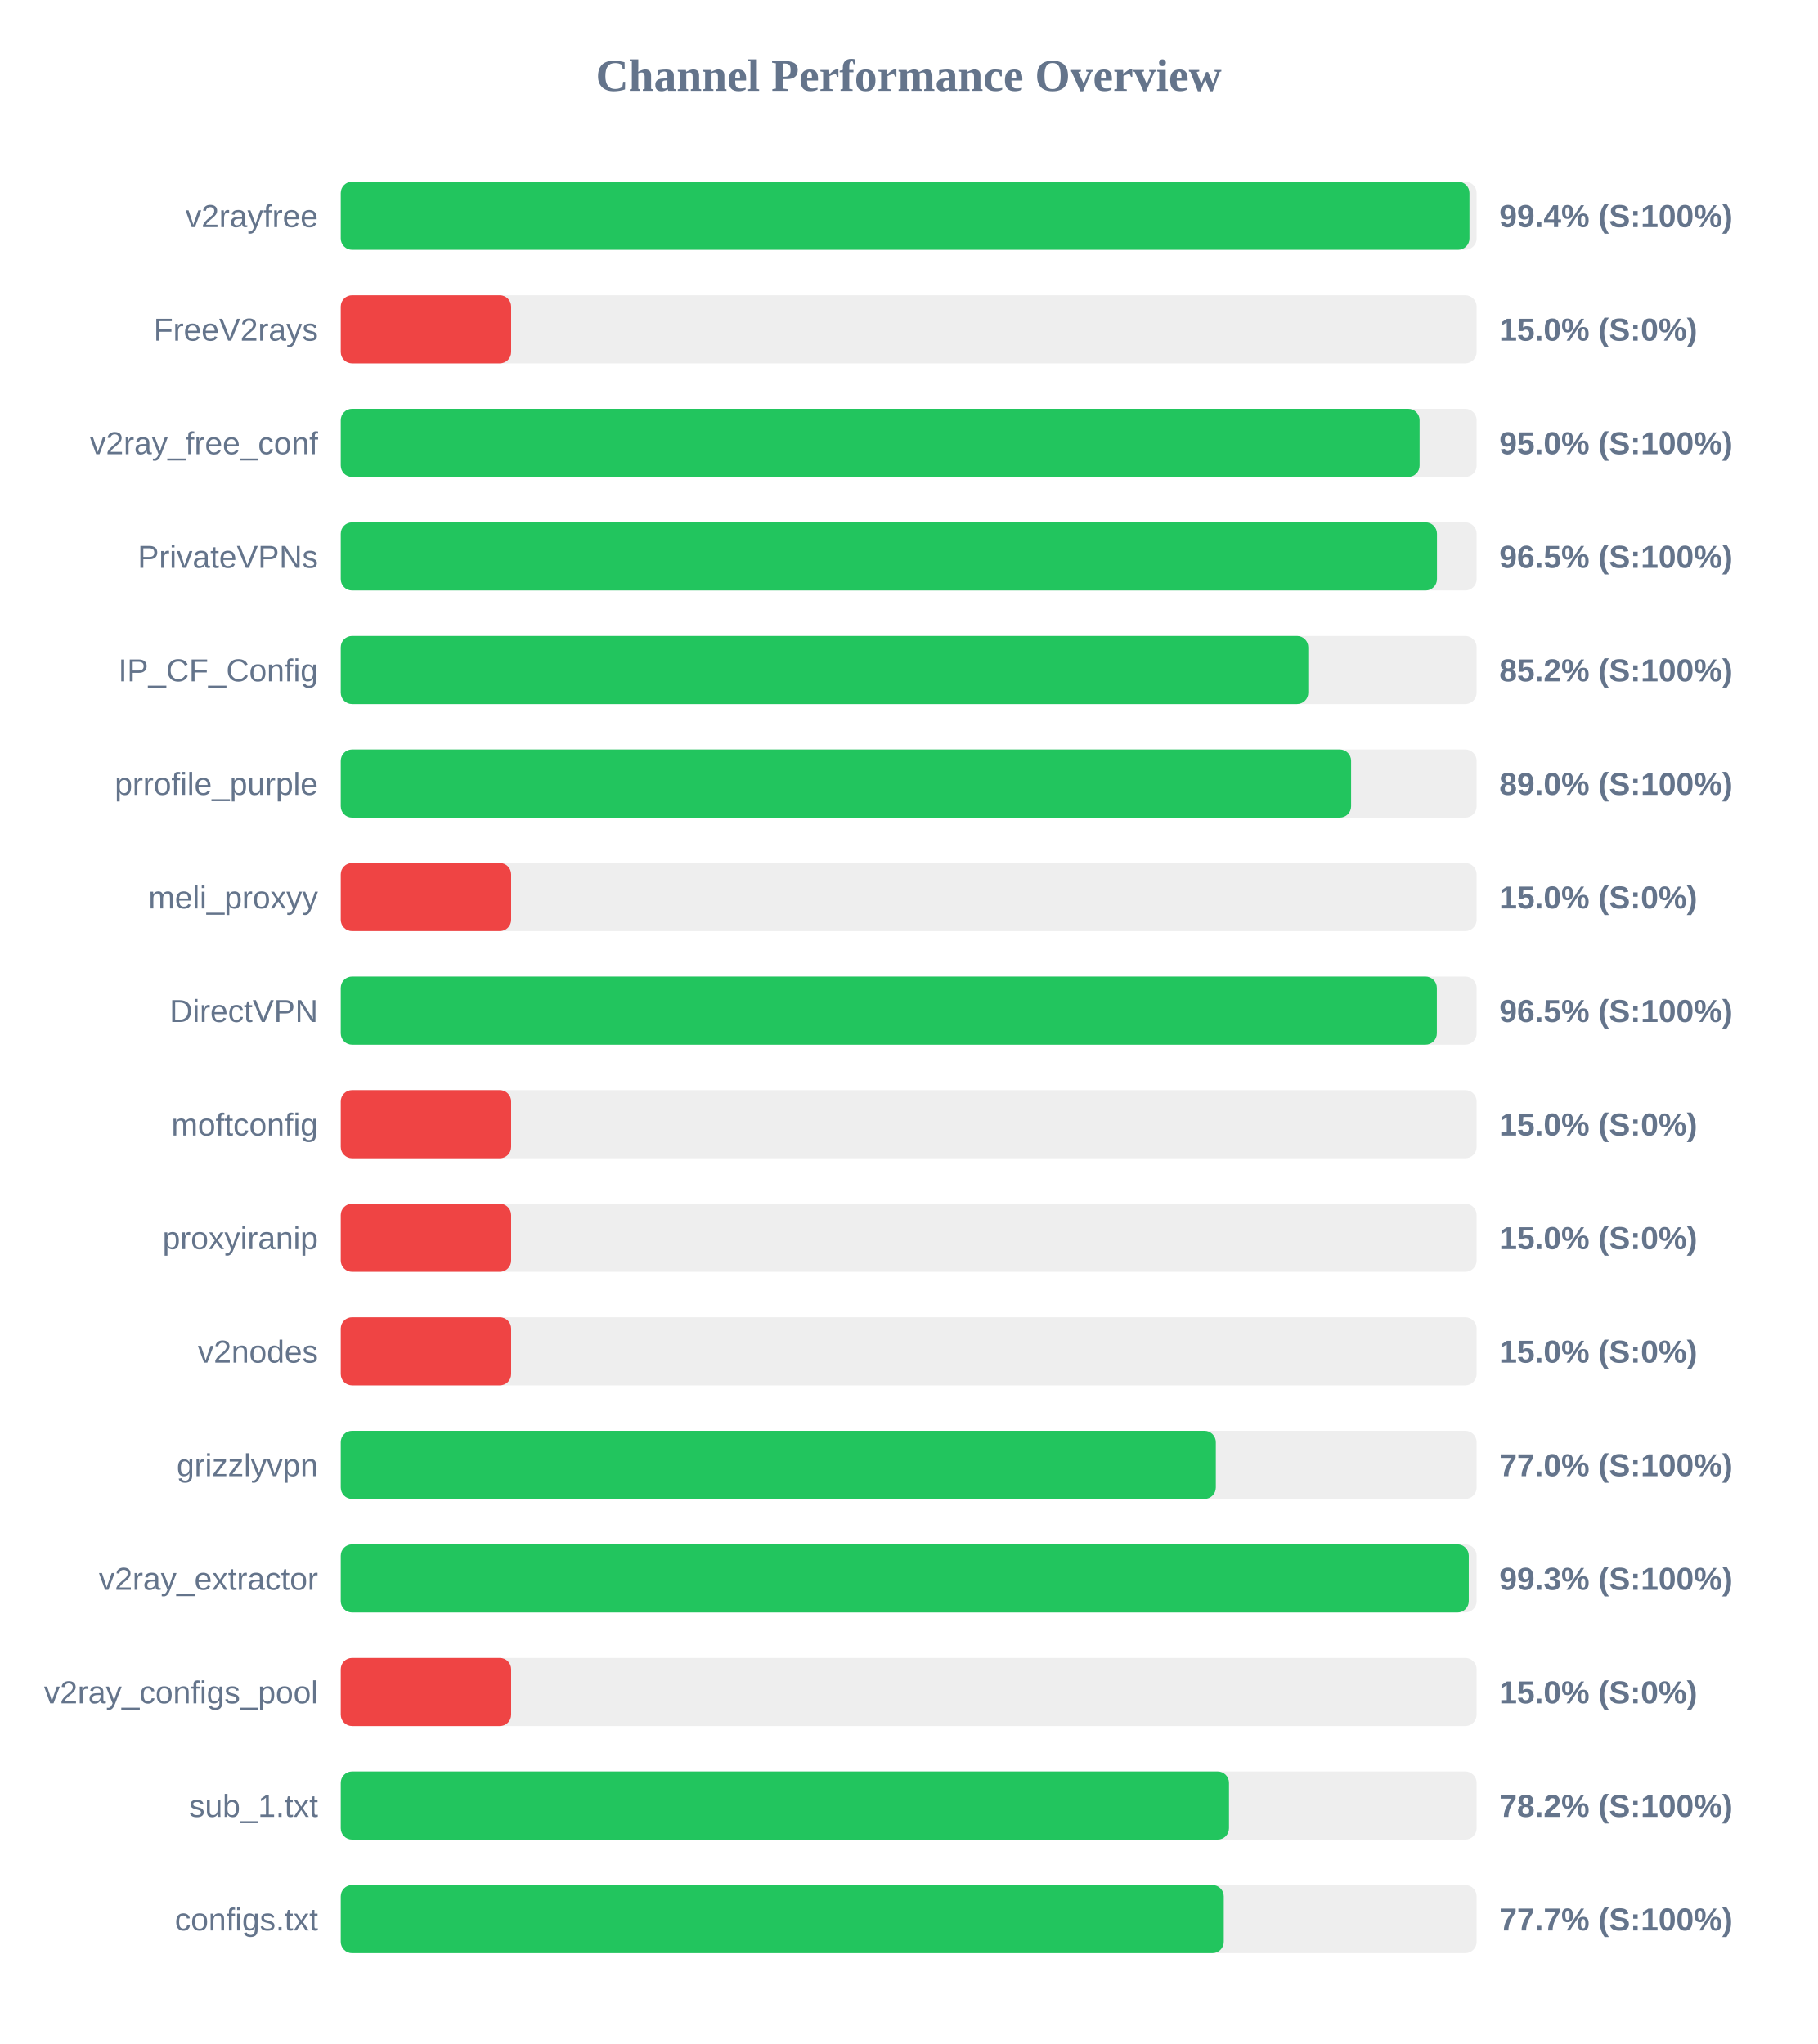
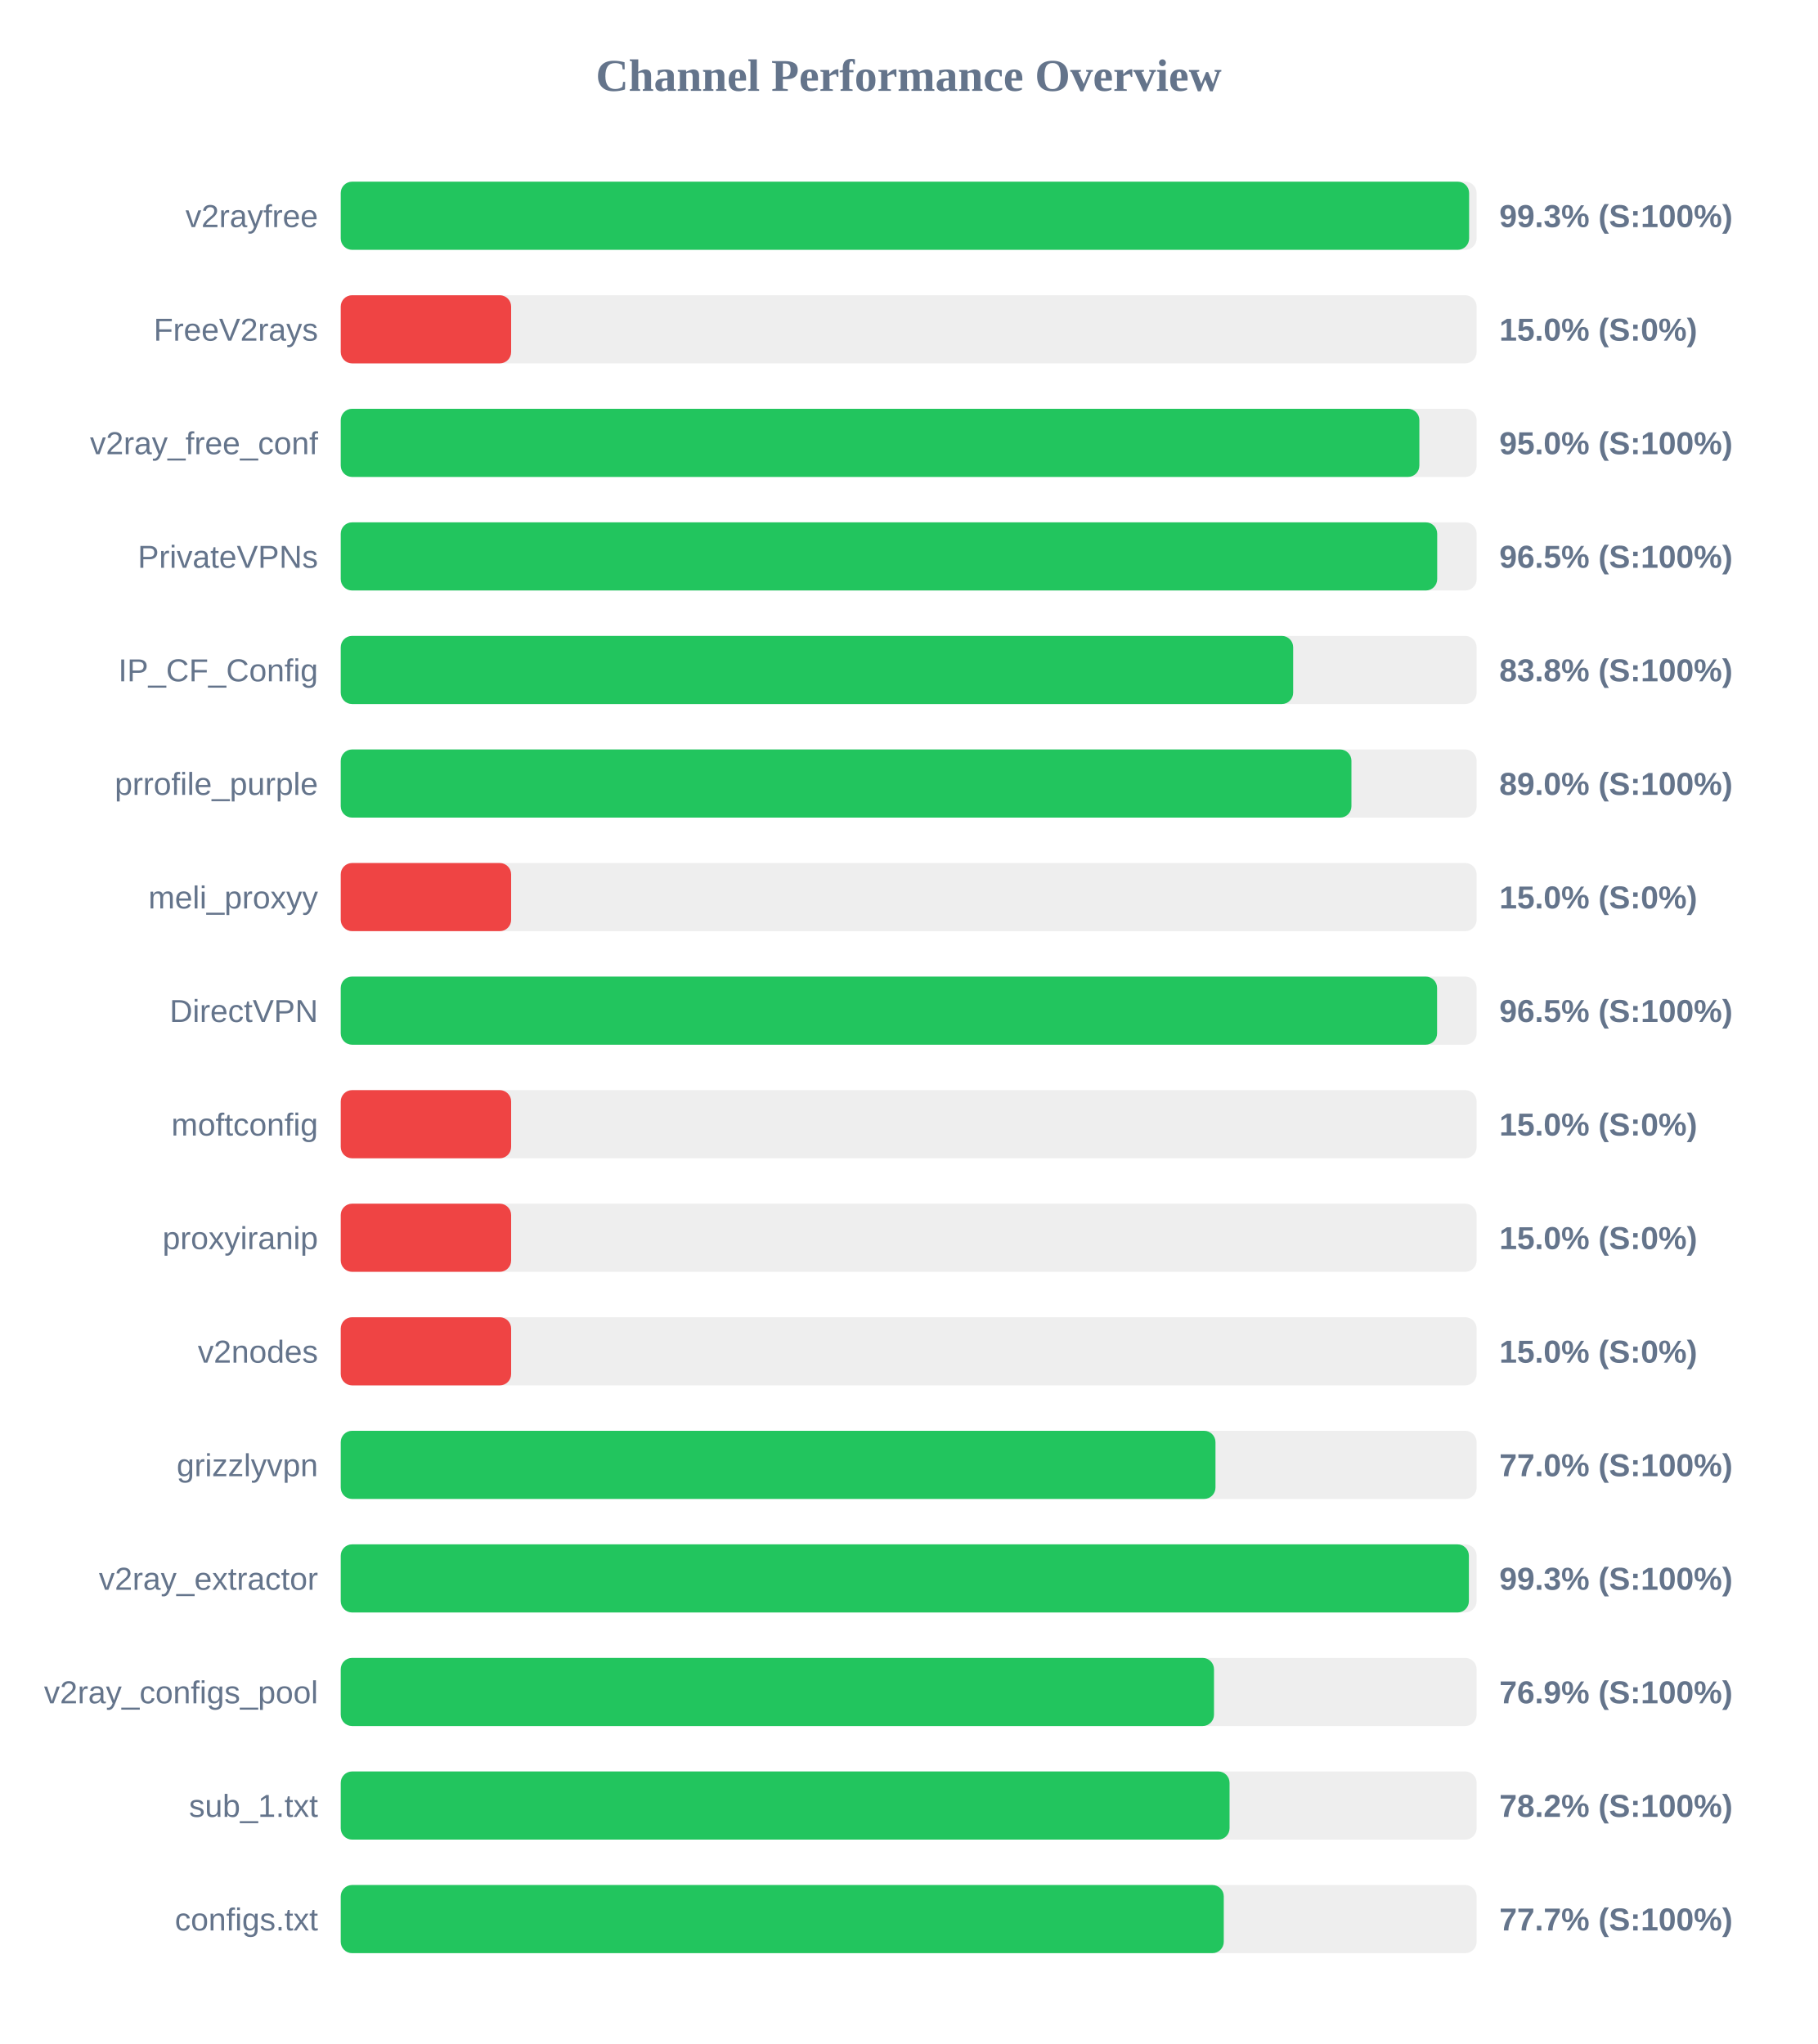
<svg xmlns="http://www.w3.org/2000/svg" width="800" height="900" version="1.1">
  <style>
        .row { font: 14px Arial; fill: #64748b; }
        .score { font: bold 14px Arial; fill: #64748b; }
    </style>
  <text x="400" y="40" text-anchor="middle" font-size="20px" font-weight="bold" fill="#64748b">Channel Performance Overview</text>
  <rect x="150" y="80" width="500" height="30" fill="#eee" rx="5" />
-   <rect x="150" y="80" width="496.85" height="30" fill="#22c55e" rx="5" />
+   <rect x="150" y="80" width="496.7" height="30" fill="#22c55e" rx="5" />
  <text x="140" y="100" text-anchor="end" class="row">v2rayfree</text>
-   <text x="660" y="100" text-anchor="start" class="score">99.4% (S:100%)</text>
+   <text x="660" y="100" text-anchor="start" class="score">99.3% (S:100%)</text>
  <rect x="150" y="130" width="500" height="30" fill="#eee" rx="5" />
  <rect x="150" y="130" width="75.0" height="30" fill="#ef4444" rx="5" />
  <text x="140" y="150" text-anchor="end" class="row">FreeV2rays</text>
  <text x="660" y="150" text-anchor="start" class="score">15.0% (S:0%)</text>
  <rect x="150" y="180" width="500" height="30" fill="#eee" rx="5" />
-   <rect x="150" y="180" width="474.9" height="30" fill="#22c55e" rx="5" />
+   <rect x="150" y="180" width="474.8" height="30" fill="#22c55e" rx="5" />
  <text x="140" y="200" text-anchor="end" class="row">v2ray_free_conf</text>
  <text x="660" y="200" text-anchor="start" class="score">95.0% (S:100%)</text>
  <rect x="150" y="230" width="500" height="30" fill="#eee" rx="5" />
-   <rect x="150" y="230" width="482.55" height="30" fill="#22c55e" rx="5" />
+   <rect x="150" y="230" width="482.65" height="30" fill="#22c55e" rx="5" />
  <text x="140" y="250" text-anchor="end" class="row">PrivateVPNs</text>
  <text x="660" y="250" text-anchor="start" class="score">96.5% (S:100%)</text>
  <rect x="150" y="280" width="500" height="30" fill="#eee" rx="5" />
-   <rect x="150" y="280" width="425.9" height="30" fill="#22c55e" rx="5" />
+   <rect x="150" y="280" width="419.25" height="30" fill="#22c55e" rx="5" />
  <text x="140" y="300" text-anchor="end" class="row">IP_CF_Config</text>
-   <text x="660" y="300" text-anchor="start" class="score">85.2% (S:100%)</text>
+   <text x="660" y="300" text-anchor="start" class="score">83.8% (S:100%)</text>
  <rect x="150" y="330" width="500" height="30" fill="#eee" rx="5" />
-   <rect x="150" y="330" width="444.75" height="30" fill="#22c55e" rx="5" />
+   <rect x="150" y="330" width="444.9" height="30" fill="#22c55e" rx="5" />
  <text x="140" y="350" text-anchor="end" class="row">prrofile_purple</text>
  <text x="660" y="350" text-anchor="start" class="score">89.0% (S:100%)</text>
  <rect x="150" y="380" width="500" height="30" fill="#eee" rx="5" />
  <rect x="150" y="380" width="75.0" height="30" fill="#ef4444" rx="5" />
  <text x="140" y="400" text-anchor="end" class="row">meli_proxyy</text>
  <text x="660" y="400" text-anchor="start" class="score">15.0% (S:0%)</text>
  <rect x="150" y="430" width="500" height="30" fill="#eee" rx="5" />
-   <rect x="150" y="430" width="482.5" height="30" fill="#22c55e" rx="5" />
+   <rect x="150" y="430" width="482.6" height="30" fill="#22c55e" rx="5" />
  <text x="140" y="450" text-anchor="end" class="row">DirectVPN</text>
  <text x="660" y="450" text-anchor="start" class="score">96.5% (S:100%)</text>
  <rect x="150" y="480" width="500" height="30" fill="#eee" rx="5" />
  <rect x="150" y="480" width="75.0" height="30" fill="#ef4444" rx="5" />
  <text x="140" y="500" text-anchor="end" class="row">moftconfig</text>
  <text x="660" y="500" text-anchor="start" class="score">15.0% (S:0%)</text>
  <rect x="150" y="530" width="500" height="30" fill="#eee" rx="5" />
  <rect x="150" y="530" width="75.0" height="30" fill="#ef4444" rx="5" />
  <text x="140" y="550" text-anchor="end" class="row">proxyiranip</text>
  <text x="660" y="550" text-anchor="start" class="score">15.0% (S:0%)</text>
  <rect x="150" y="580" width="500" height="30" fill="#eee" rx="5" />
  <rect x="150" y="580" width="75.0" height="30" fill="#ef4444" rx="5" />
  <text x="140" y="600" text-anchor="end" class="row">v2nodes</text>
  <text x="660" y="600" text-anchor="start" class="score">15.0% (S:0%)</text>
  <rect x="150" y="630" width="500" height="30" fill="#eee" rx="5" />
-   <rect x="150" y="630" width="385.2" height="30" fill="#22c55e" rx="5" />
+   <rect x="150" y="630" width="385.05" height="30" fill="#22c55e" rx="5" />
  <text x="140" y="650" text-anchor="end" class="row">grizzlyvpn</text>
  <text x="660" y="650" text-anchor="start" class="score">77.0% (S:100%)</text>
  <rect x="150" y="680" width="500" height="30" fill="#eee" rx="5" />
-   <rect x="150" y="680" width="496.55" height="30" fill="#22c55e" rx="5" />
+   <rect x="150" y="680" width="496.6" height="30" fill="#22c55e" rx="5" />
  <text x="140" y="700" text-anchor="end" class="row">v2ray_extractor</text>
  <text x="660" y="700" text-anchor="start" class="score">99.3% (S:100%)</text>
  <rect x="150" y="730" width="500" height="30" fill="#eee" rx="5" />
-   <rect x="150" y="730" width="75.0" height="30" fill="#ef4444" rx="5" />
+   <rect x="150" y="730" width="384.4" height="30" fill="#22c55e" rx="5" />
  <text x="140" y="750" text-anchor="end" class="row">v2ray_configs_pool</text>
-   <text x="660" y="750" text-anchor="start" class="score">15.0% (S:0%)</text>
+   <text x="660" y="750" text-anchor="start" class="score">76.9% (S:100%)</text>
  <rect x="150" y="780" width="500" height="30" fill="#eee" rx="5" />
-   <rect x="150" y="780" width="391.0" height="30" fill="#22c55e" rx="5" />
+   <rect x="150" y="780" width="391.25" height="30" fill="#22c55e" rx="5" />
  <text x="140" y="800" text-anchor="end" class="row">sub_1.txt</text>
  <text x="660" y="800" text-anchor="start" class="score">78.2% (S:100%)</text>
  <rect x="150" y="830" width="500" height="30" fill="#eee" rx="5" />
  <rect x="150" y="830" width="388.7" height="30" fill="#22c55e" rx="5" />
  <text x="140" y="850" text-anchor="end" class="row">configs.txt</text>
  <text x="660" y="850" text-anchor="start" class="score">77.7% (S:100%)</text>
</svg>
